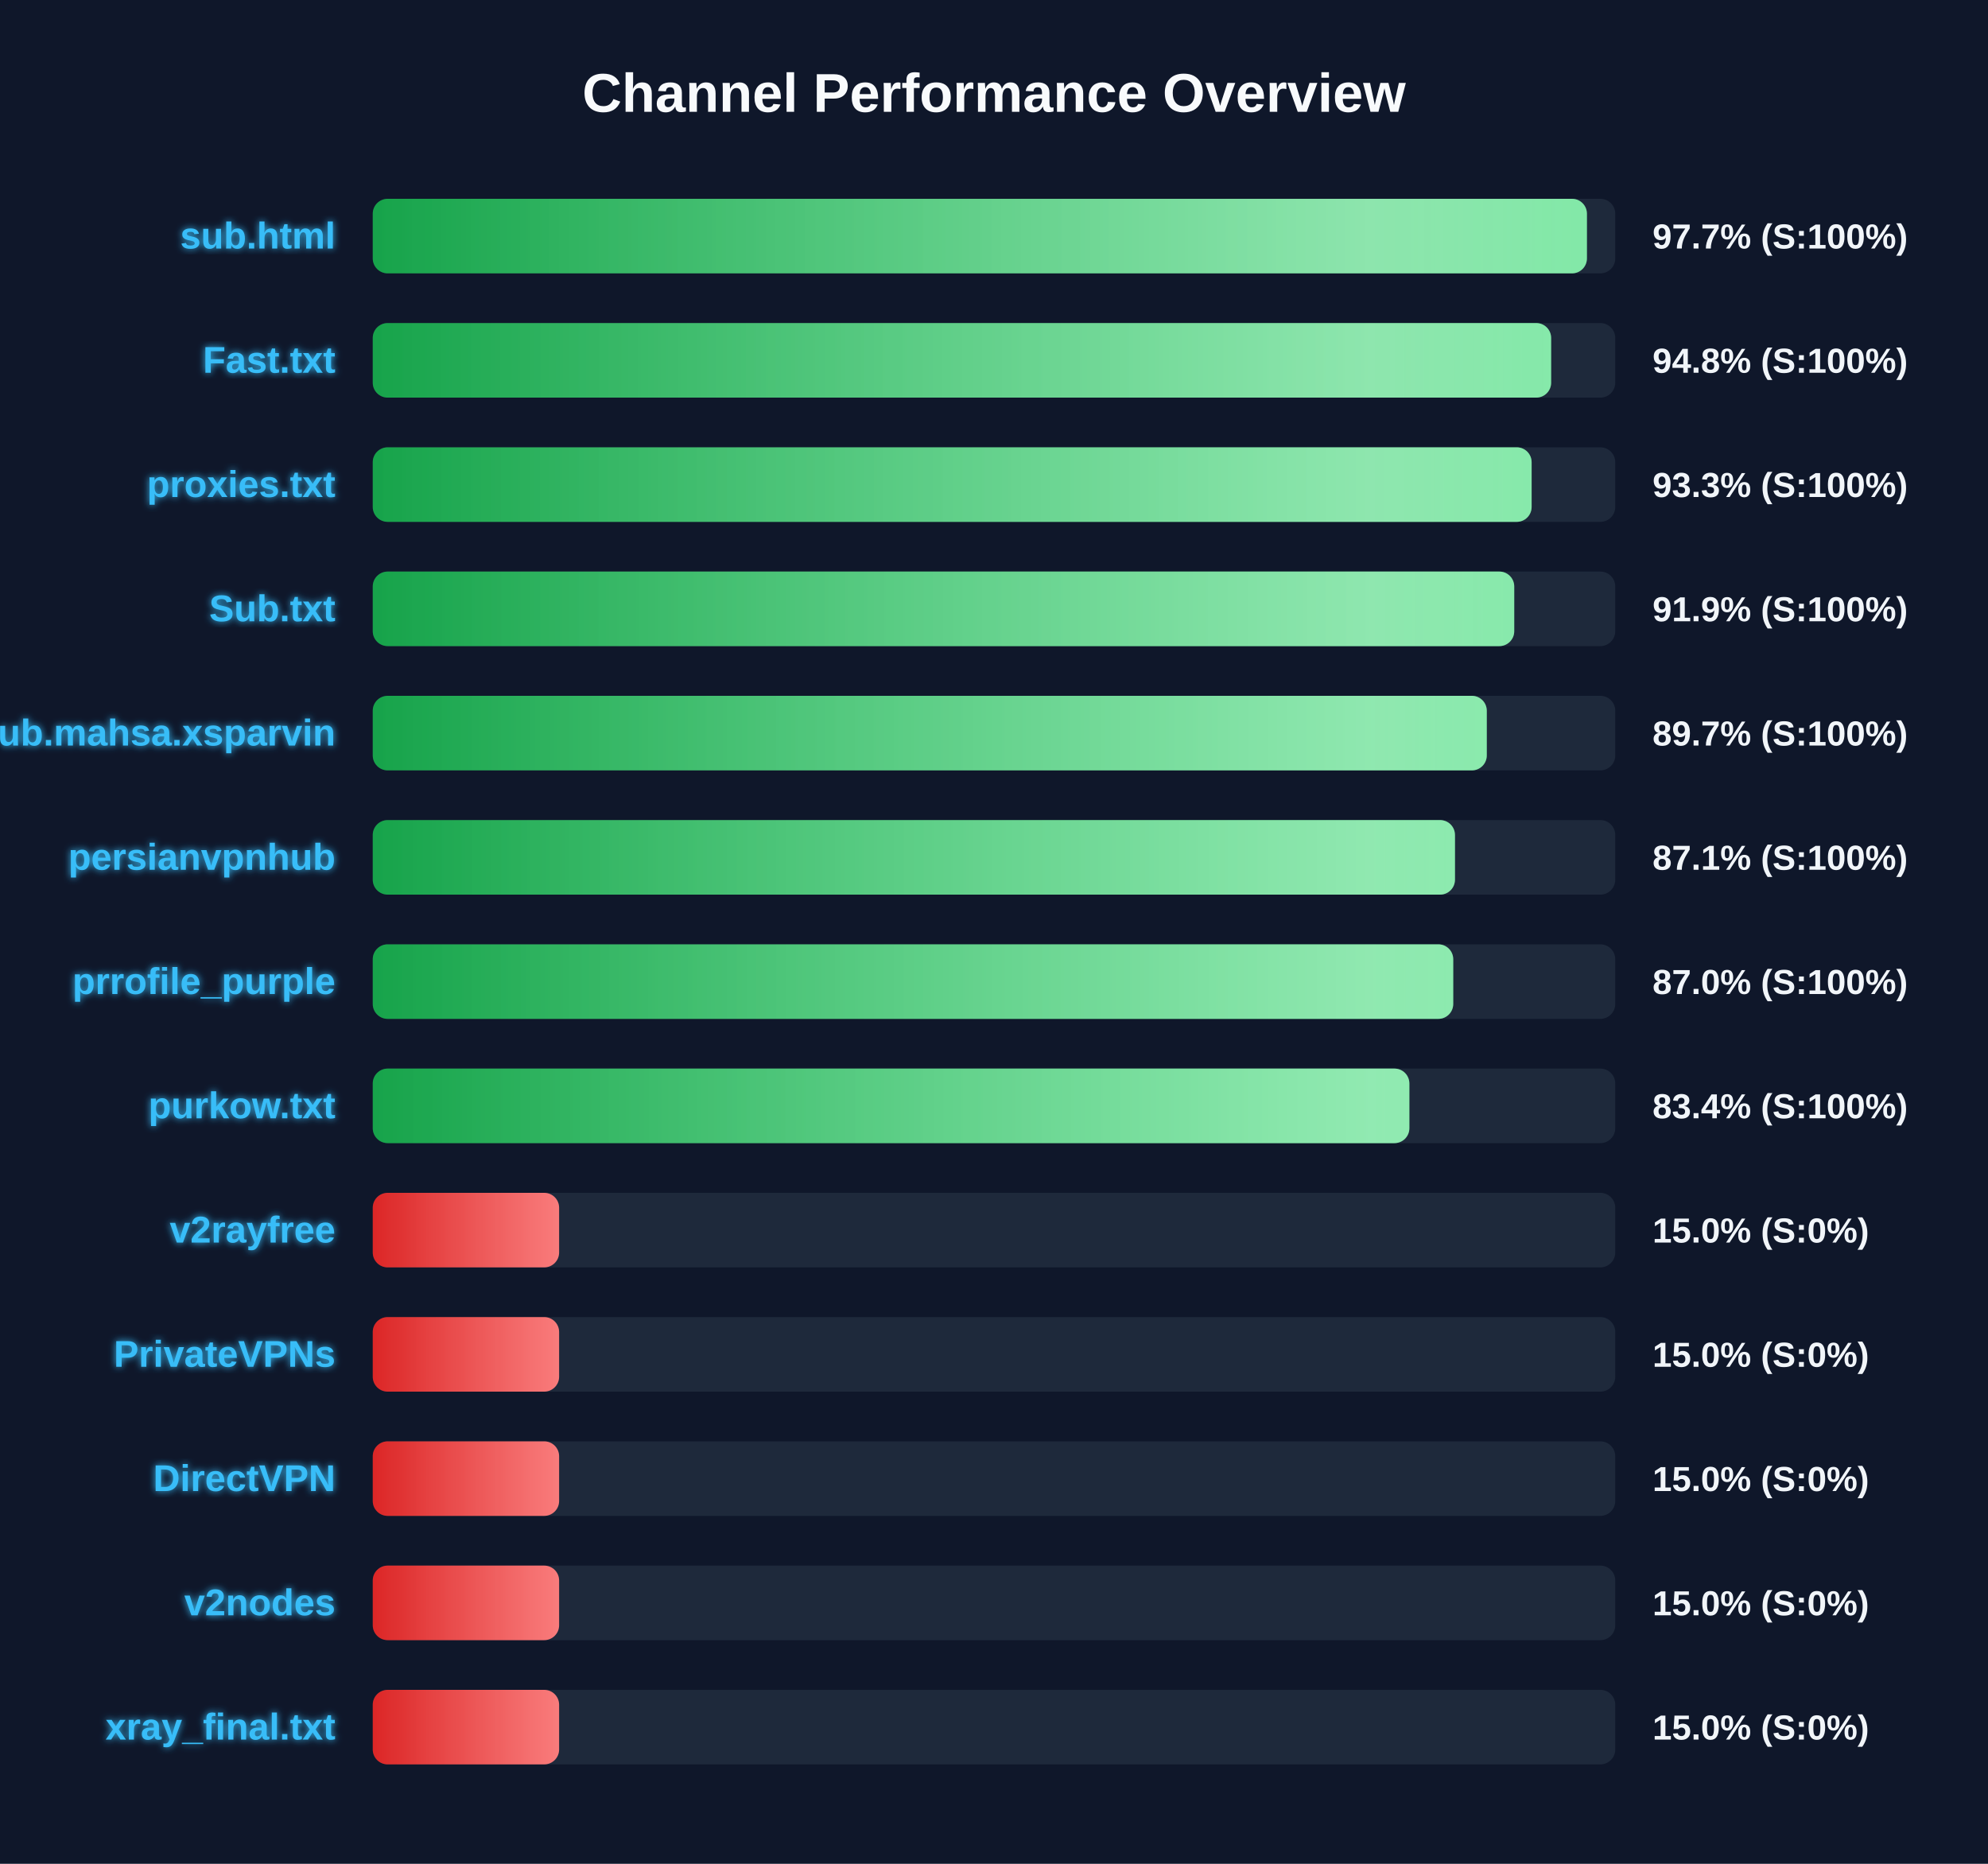
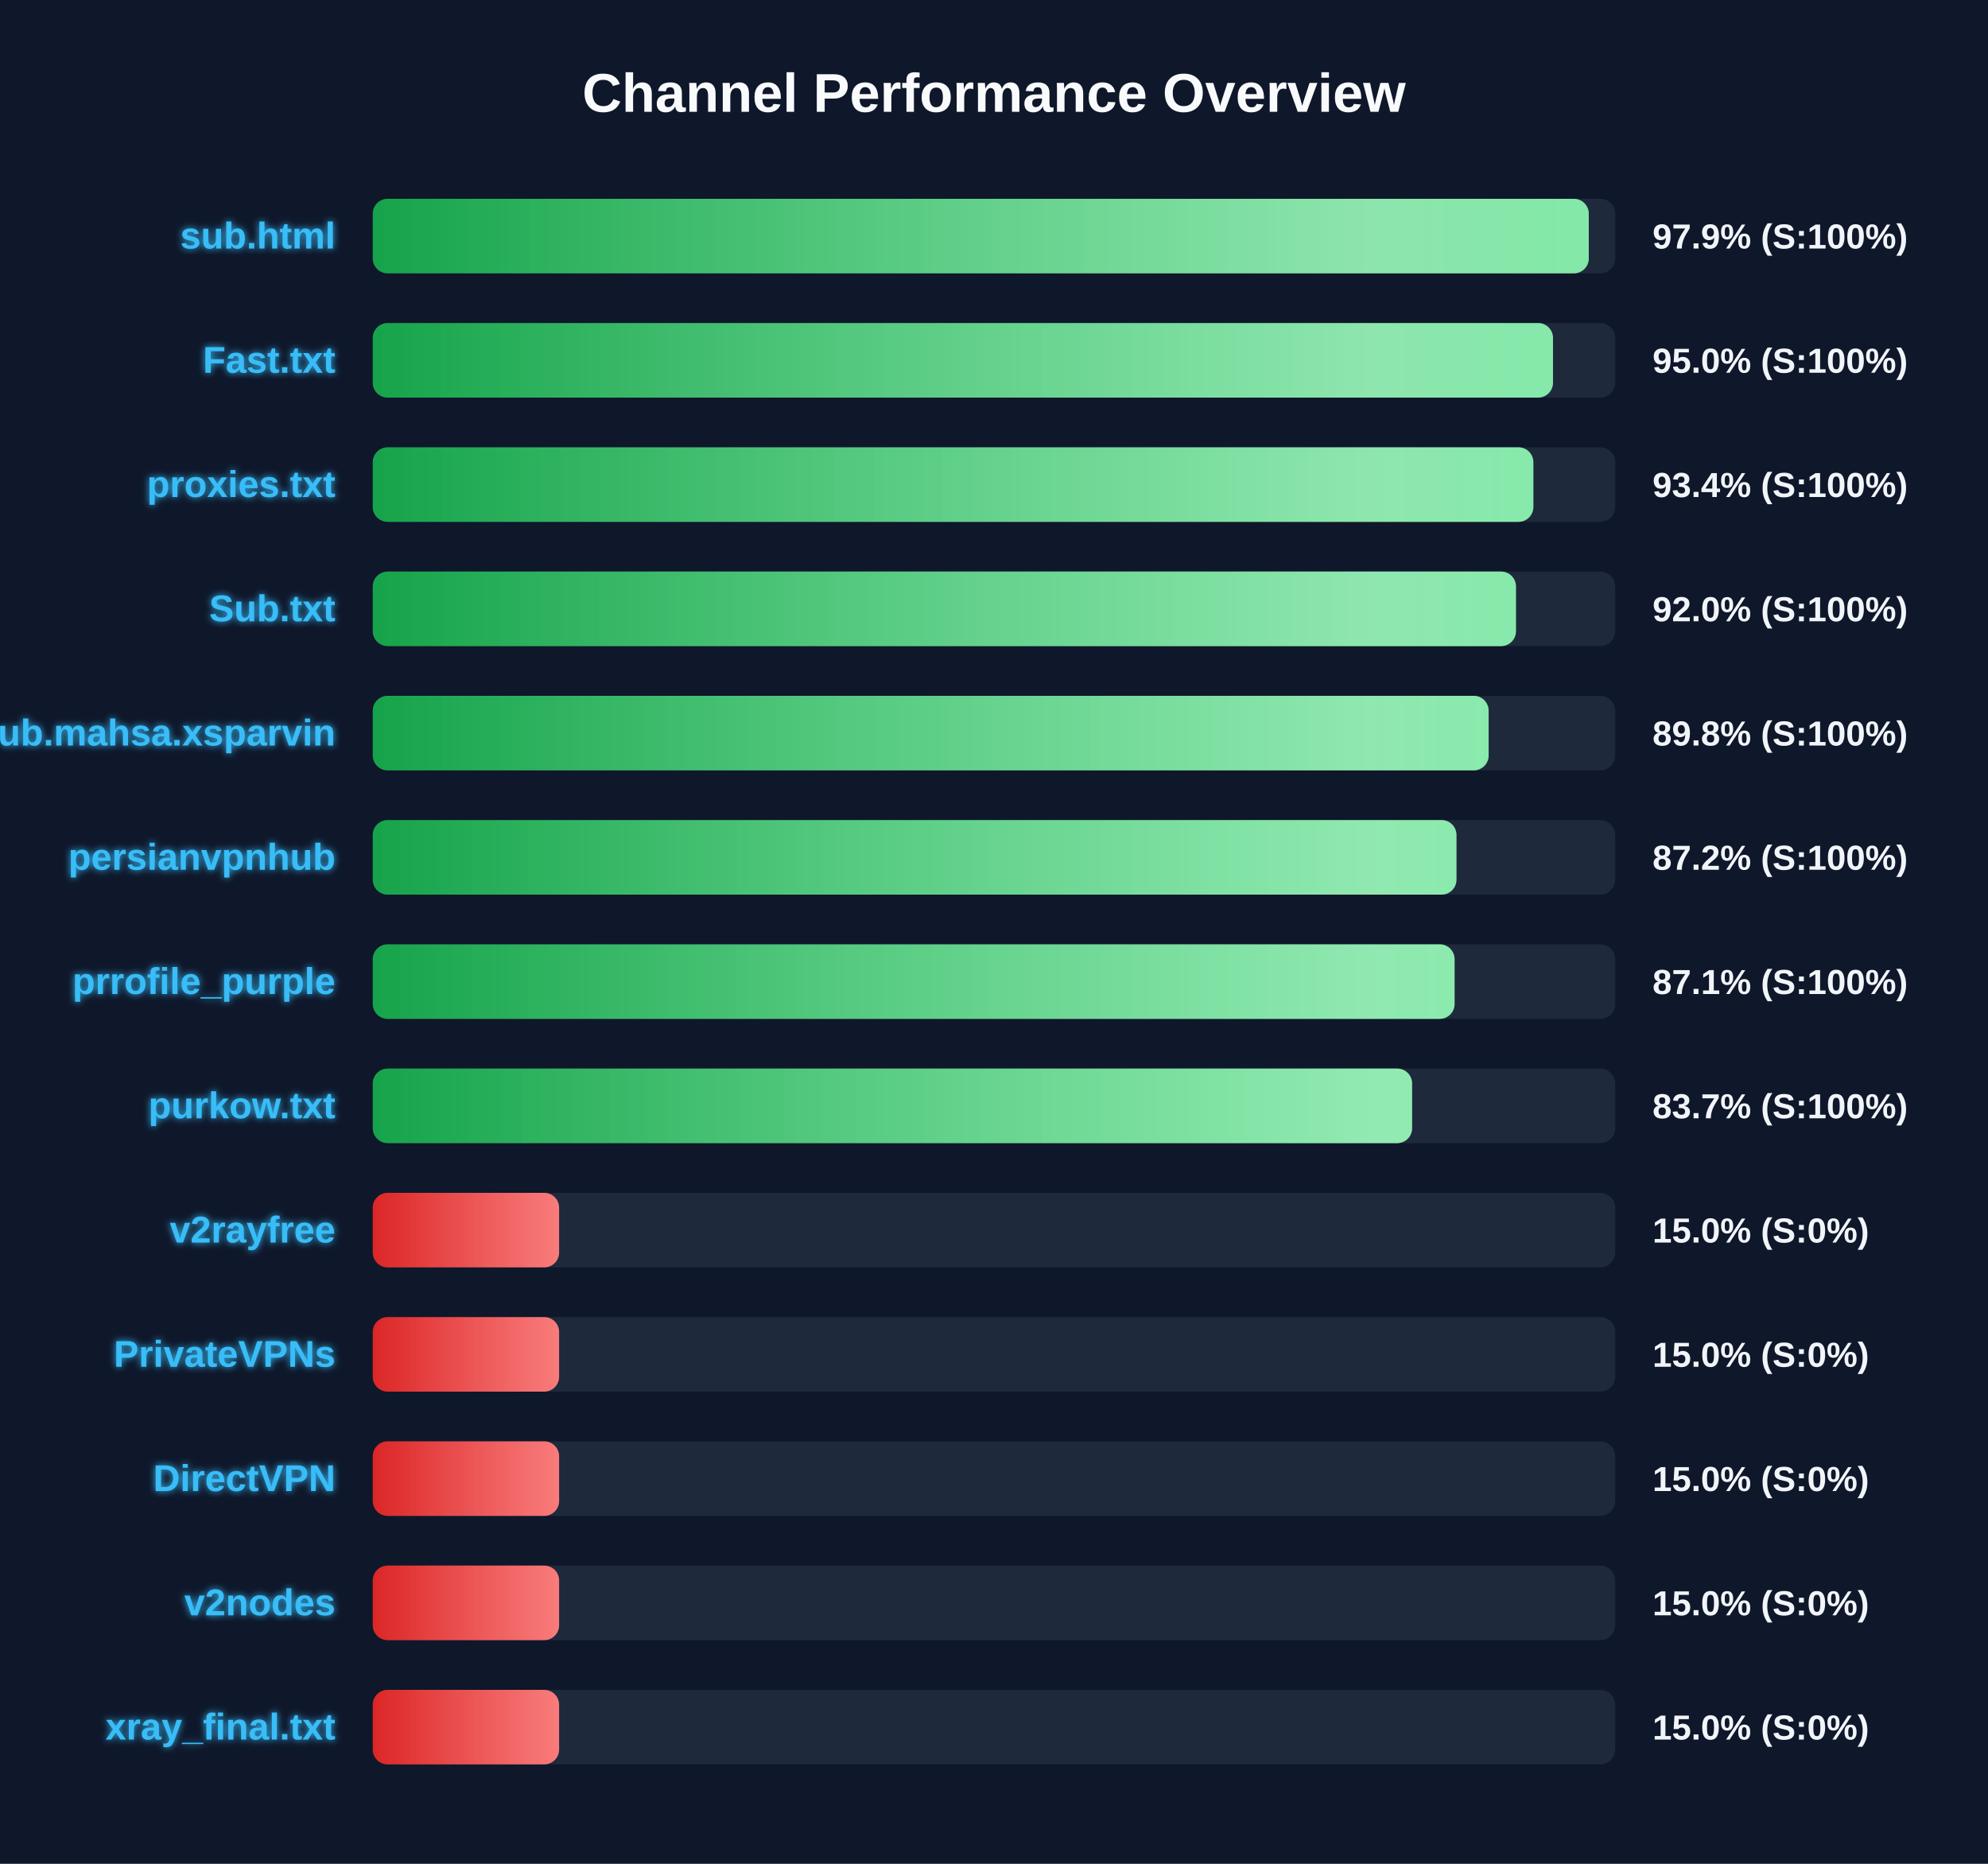
<svg xmlns="http://www.w3.org/2000/svg" width="800" height="750" version="1.1">
  <defs>
    <linearGradient id="grad-green" x1="0%" y1="0%" x2="100%" y2="0%">
      <stop offset="0%" stop-color="#16a34a" />
      <stop offset="100%" stop-color="#4ade80" />
    </linearGradient>
    <linearGradient id="grad-yellow" x1="0%" y1="0%" x2="100%" y2="0%">
      <stop offset="0%" stop-color="#ca8a04" />
      <stop offset="100%" stop-color="#fde047" />
    </linearGradient>
    <linearGradient id="grad-red" x1="0%" y1="0%" x2="100%" y2="0%">
      <stop offset="0%" stop-color="#dc2626" />
      <stop offset="100%" stop-color="#f87171" />
    </linearGradient>
    <linearGradient id="shimmer" x1="0%" y1="0%" x2="100%" y2="0%">
      <stop offset="0%" stop-color="rgba(255,255,255,0)" />
      <stop offset="50%" stop-color="rgba(255,255,255,0.4)" />
      <stop offset="100%" stop-color="rgba(255,255,255,0)" />
    </linearGradient>
    <filter id="glow" x="-20%" y="-20%" width="140%" height="140%">
      <feGaussianBlur stdDeviation="1.5" result="blur" />
      <feComposite in="SourceGraphic" in2="blur" operator="over" />
    </filter>
  </defs>
  <style>
        .bg-rect { fill: #0f172a; }
        .title { font: bold 22px 'Segoe UI', Arial, sans-serif; fill: #f8fafc; }
        .row { font: bold 15px 'Segoe UI', Arial, sans-serif; fill: #38bdf8; filter: url(#glow); }
        .score { font: bold 14px 'Segoe UI', Arial, sans-serif; fill: #f1f5f9; }
        @keyframes shimmer-anim {
            0% { transform: translateX(-100%); }
            100% { transform: translateX(200%); }
        }
        .shimmer-rect {
            animation: shimmer-anim 2.5s infinite linear;
        }
    </style>
  <rect width="100%" height="100%" class="bg-rect" />
  <text x="400" y="45" text-anchor="middle" class="title">Channel Performance Overview</text>
  <rect x="150" y="80" width="500" height="30" fill="#1e293b" rx="6" />
  <clipPath id="clip-0">
-     <rect x="150" y="80" width="488.6" height="30" rx="6" />
+     <rect x="150" y="80" width="489.35" height="30" rx="6" />
  </clipPath>
-   <rect x="150" y="80" width="488.6" height="30" fill="url(#grad-green)" rx="6" />
+   <rect x="150" y="80" width="489.35" height="30" fill="url(#grad-green)" rx="6" />
  <g clip-path="url(#clip-0)">
    <rect x="150" y="80" width="100%" height="30" fill="url(#shimmer)" class="shimmer-rect" />
  </g>
  <text x="135" y="100" text-anchor="end" class="row">sub.html</text>
-   <text x="665" y="100" text-anchor="start" class="score">97.7% (S:100%)</text>
+   <text x="665" y="100" text-anchor="start" class="score">97.9% (S:100%)</text>
  <rect x="150" y="130" width="500" height="30" fill="#1e293b" rx="6" />
  <clipPath id="clip-1">
-     <rect x="150" y="130" width="474.2" height="30" rx="6" />
+     <rect x="150" y="130" width="474.95" height="30" rx="6" />
  </clipPath>
-   <rect x="150" y="130" width="474.2" height="30" fill="url(#grad-green)" rx="6" />
+   <rect x="150" y="130" width="474.95" height="30" fill="url(#grad-green)" rx="6" />
  <g clip-path="url(#clip-1)">
    <rect x="150" y="130" width="100%" height="30" fill="url(#shimmer)" class="shimmer-rect" />
  </g>
  <text x="135" y="150" text-anchor="end" class="row">Fast.txt</text>
-   <text x="665" y="150" text-anchor="start" class="score">94.8% (S:100%)</text>
+   <text x="665" y="150" text-anchor="start" class="score">95.0% (S:100%)</text>
  <rect x="150" y="180" width="500" height="30" fill="#1e293b" rx="6" />
  <clipPath id="clip-2">
-     <rect x="150" y="180" width="466.35" height="30" rx="6" />
+     <rect x="150" y="180" width="467.05" height="30" rx="6" />
  </clipPath>
-   <rect x="150" y="180" width="466.35" height="30" fill="url(#grad-green)" rx="6" />
+   <rect x="150" y="180" width="467.05" height="30" fill="url(#grad-green)" rx="6" />
  <g clip-path="url(#clip-2)">
    <rect x="150" y="180" width="100%" height="30" fill="url(#shimmer)" class="shimmer-rect" />
  </g>
  <text x="135" y="200" text-anchor="end" class="row">proxies.txt</text>
-   <text x="665" y="200" text-anchor="start" class="score">93.3% (S:100%)</text>
+   <text x="665" y="200" text-anchor="start" class="score">93.4% (S:100%)</text>
  <rect x="150" y="230" width="500" height="30" fill="#1e293b" rx="6" />
  <clipPath id="clip-3">
-     <rect x="150" y="230" width="459.35" height="30" rx="6" />
+     <rect x="150" y="230" width="460.05" height="30" rx="6" />
  </clipPath>
-   <rect x="150" y="230" width="459.35" height="30" fill="url(#grad-green)" rx="6" />
+   <rect x="150" y="230" width="460.05" height="30" fill="url(#grad-green)" rx="6" />
  <g clip-path="url(#clip-3)">
    <rect x="150" y="230" width="100%" height="30" fill="url(#shimmer)" class="shimmer-rect" />
  </g>
  <text x="135" y="250" text-anchor="end" class="row">Sub.txt</text>
-   <text x="665" y="250" text-anchor="start" class="score">91.9% (S:100%)</text>
+   <text x="665" y="250" text-anchor="start" class="score">92.0% (S:100%)</text>
  <rect x="150" y="280" width="500" height="30" fill="#1e293b" rx="6" />
  <clipPath id="clip-4">
-     <rect x="150" y="280" width="448.3" height="30" rx="6" />
+     <rect x="150" y="280" width="449.05" height="30" rx="6" />
  </clipPath>
-   <rect x="150" y="280" width="448.3" height="30" fill="url(#grad-green)" rx="6" />
+   <rect x="150" y="280" width="449.05" height="30" fill="url(#grad-green)" rx="6" />
  <g clip-path="url(#clip-4)">
    <rect x="150" y="280" width="100%" height="30" fill="url(#shimmer)" class="shimmer-rect" />
  </g>
  <text x="135" y="300" text-anchor="end" class="row">Sub.mahsa.xsparvin</text>
-   <text x="665" y="300" text-anchor="start" class="score">89.7% (S:100%)</text>
+   <text x="665" y="300" text-anchor="start" class="score">89.8% (S:100%)</text>
  <rect x="150" y="330" width="500" height="30" fill="#1e293b" rx="6" />
  <clipPath id="clip-5">
-     <rect x="150" y="330" width="435.5" height="30" rx="6" />
+     <rect x="150" y="330" width="436.1" height="30" rx="6" />
  </clipPath>
-   <rect x="150" y="330" width="435.5" height="30" fill="url(#grad-green)" rx="6" />
+   <rect x="150" y="330" width="436.1" height="30" fill="url(#grad-green)" rx="6" />
  <g clip-path="url(#clip-5)">
    <rect x="150" y="330" width="100%" height="30" fill="url(#shimmer)" class="shimmer-rect" />
  </g>
  <text x="135" y="350" text-anchor="end" class="row">persianvpnhub</text>
-   <text x="665" y="350" text-anchor="start" class="score">87.1% (S:100%)</text>
+   <text x="665" y="350" text-anchor="start" class="score">87.2% (S:100%)</text>
  <rect x="150" y="380" width="500" height="30" fill="#1e293b" rx="6" />
  <clipPath id="clip-6">
-     <rect x="150" y="380" width="434.8" height="30" rx="6" />
+     <rect x="150" y="380" width="435.35" height="30" rx="6" />
  </clipPath>
-   <rect x="150" y="380" width="434.8" height="30" fill="url(#grad-green)" rx="6" />
+   <rect x="150" y="380" width="435.35" height="30" fill="url(#grad-green)" rx="6" />
  <g clip-path="url(#clip-6)">
    <rect x="150" y="380" width="100%" height="30" fill="url(#shimmer)" class="shimmer-rect" />
  </g>
  <text x="135" y="400" text-anchor="end" class="row">prrofile_purple</text>
-   <text x="665" y="400" text-anchor="start" class="score">87.0% (S:100%)</text>
+   <text x="665" y="400" text-anchor="start" class="score">87.1% (S:100%)</text>
  <rect x="150" y="430" width="500" height="30" fill="#1e293b" rx="6" />
  <clipPath id="clip-7">
-     <rect x="150" y="430" width="417.15" height="30" rx="6" />
+     <rect x="150" y="430" width="418.25" height="30" rx="6" />
  </clipPath>
-   <rect x="150" y="430" width="417.15" height="30" fill="url(#grad-green)" rx="6" />
+   <rect x="150" y="430" width="418.25" height="30" fill="url(#grad-green)" rx="6" />
  <g clip-path="url(#clip-7)">
    <rect x="150" y="430" width="100%" height="30" fill="url(#shimmer)" class="shimmer-rect" />
  </g>
  <text x="135" y="450" text-anchor="end" class="row">purkow.txt</text>
-   <text x="665" y="450" text-anchor="start" class="score">83.4% (S:100%)</text>
+   <text x="665" y="450" text-anchor="start" class="score">83.7% (S:100%)</text>
  <rect x="150" y="480" width="500" height="30" fill="#1e293b" rx="6" />
  <clipPath id="clip-8">
    <rect x="150" y="480" width="75.0" height="30" rx="6" />
  </clipPath>
  <rect x="150" y="480" width="75.0" height="30" fill="url(#grad-red)" rx="6" />
  <g clip-path="url(#clip-8)">
    <rect x="150" y="480" width="100%" height="30" fill="url(#shimmer)" class="shimmer-rect" />
  </g>
  <text x="135" y="500" text-anchor="end" class="row">v2rayfree</text>
  <text x="665" y="500" text-anchor="start" class="score">15.0% (S:0%)</text>
  <rect x="150" y="530" width="500" height="30" fill="#1e293b" rx="6" />
  <clipPath id="clip-9">
    <rect x="150" y="530" width="75.0" height="30" rx="6" />
  </clipPath>
  <rect x="150" y="530" width="75.0" height="30" fill="url(#grad-red)" rx="6" />
  <g clip-path="url(#clip-9)">
    <rect x="150" y="530" width="100%" height="30" fill="url(#shimmer)" class="shimmer-rect" />
  </g>
  <text x="135" y="550" text-anchor="end" class="row">PrivateVPNs</text>
  <text x="665" y="550" text-anchor="start" class="score">15.0% (S:0%)</text>
  <rect x="150" y="580" width="500" height="30" fill="#1e293b" rx="6" />
  <clipPath id="clip-10">
    <rect x="150" y="580" width="75.0" height="30" rx="6" />
  </clipPath>
  <rect x="150" y="580" width="75.0" height="30" fill="url(#grad-red)" rx="6" />
  <g clip-path="url(#clip-10)">
    <rect x="150" y="580" width="100%" height="30" fill="url(#shimmer)" class="shimmer-rect" />
  </g>
  <text x="135" y="600" text-anchor="end" class="row">DirectVPN</text>
  <text x="665" y="600" text-anchor="start" class="score">15.0% (S:0%)</text>
  <rect x="150" y="630" width="500" height="30" fill="#1e293b" rx="6" />
  <clipPath id="clip-11">
    <rect x="150" y="630" width="75.0" height="30" rx="6" />
  </clipPath>
  <rect x="150" y="630" width="75.0" height="30" fill="url(#grad-red)" rx="6" />
  <g clip-path="url(#clip-11)">
    <rect x="150" y="630" width="100%" height="30" fill="url(#shimmer)" class="shimmer-rect" />
  </g>
  <text x="135" y="650" text-anchor="end" class="row">v2nodes</text>
  <text x="665" y="650" text-anchor="start" class="score">15.0% (S:0%)</text>
  <rect x="150" y="680" width="500" height="30" fill="#1e293b" rx="6" />
  <clipPath id="clip-12">
    <rect x="150" y="680" width="75.0" height="30" rx="6" />
  </clipPath>
  <rect x="150" y="680" width="75.0" height="30" fill="url(#grad-red)" rx="6" />
  <g clip-path="url(#clip-12)">
    <rect x="150" y="680" width="100%" height="30" fill="url(#shimmer)" class="shimmer-rect" />
  </g>
  <text x="135" y="700" text-anchor="end" class="row">xray_final.txt</text>
  <text x="665" y="700" text-anchor="start" class="score">15.0% (S:0%)</text>
</svg>
